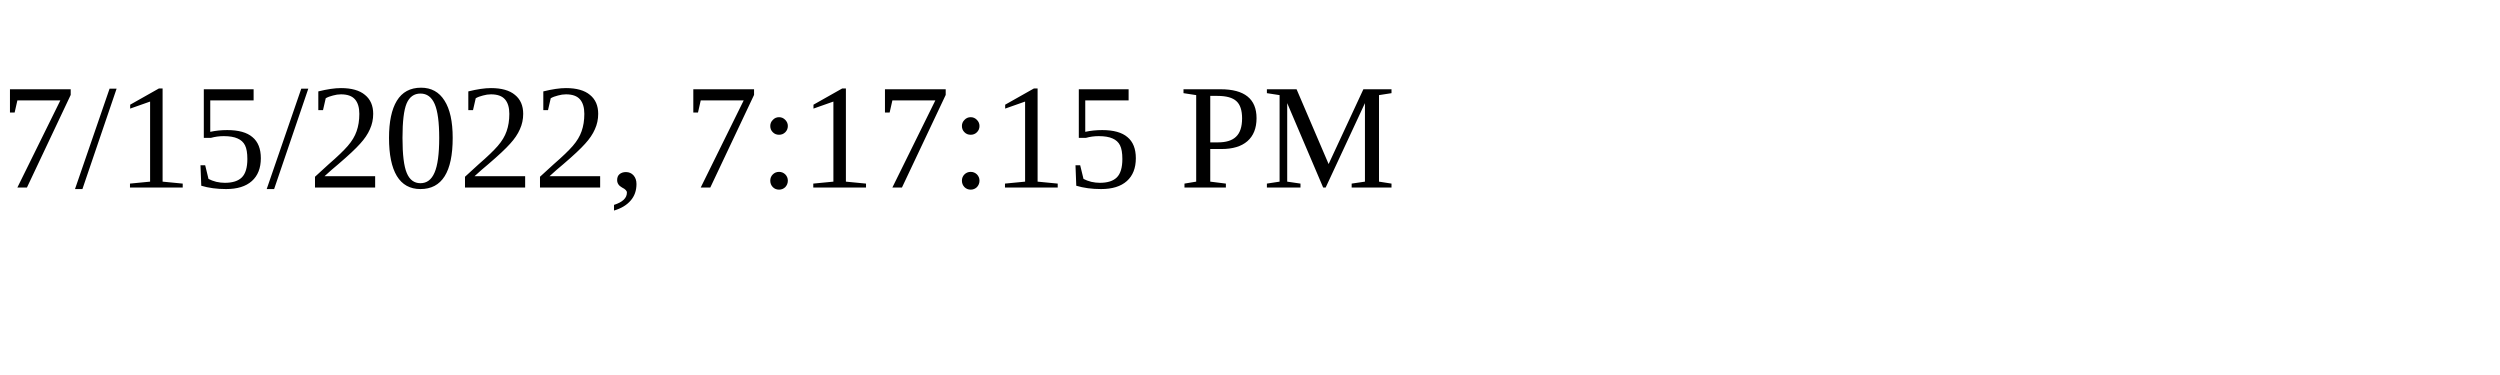
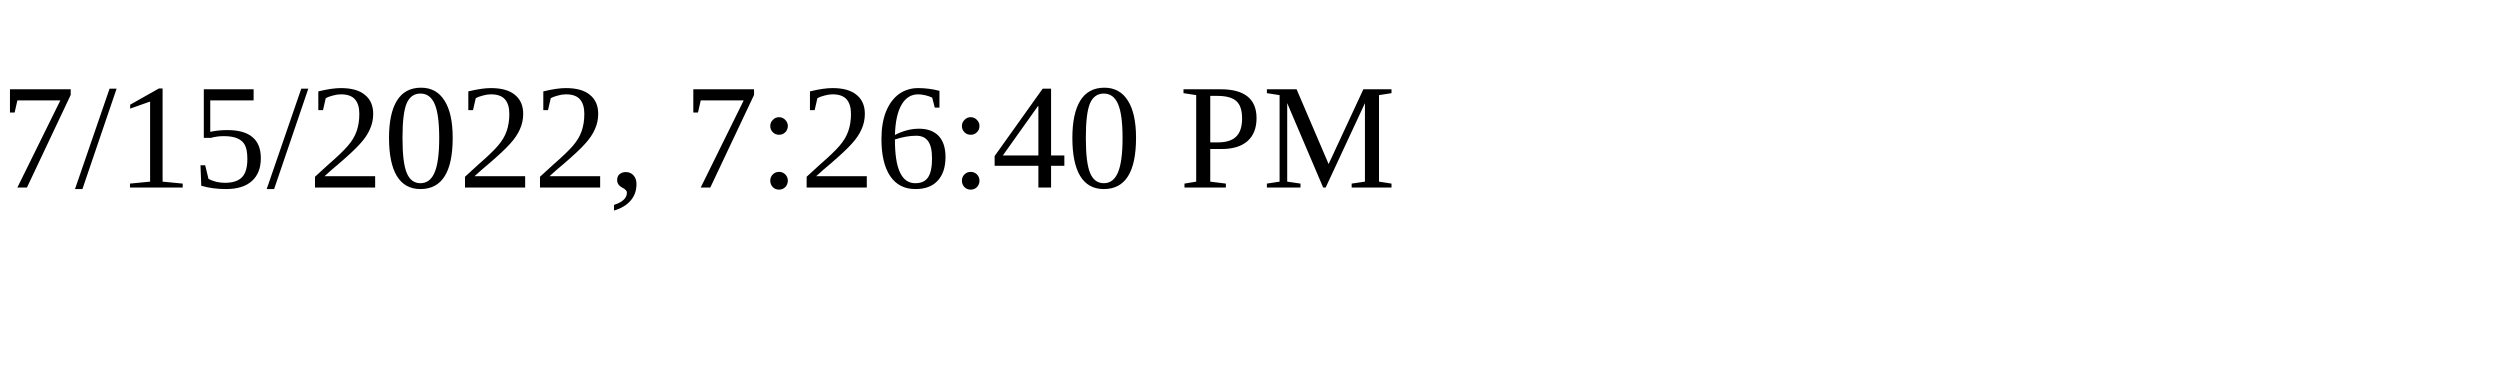
<svg xmlns="http://www.w3.org/2000/svg" height="30" width="200">
-   <text x="0" y="15">7/15/2022, 7:17:15 PM</text>
+   <text x="0" y="15">7/15/2022, 7:26:40 PM</text>
</svg>
